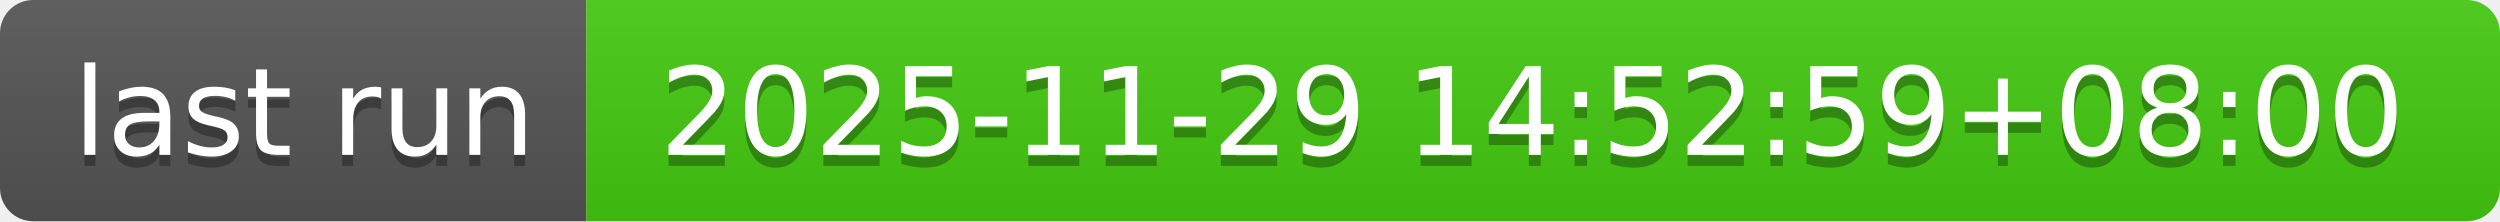
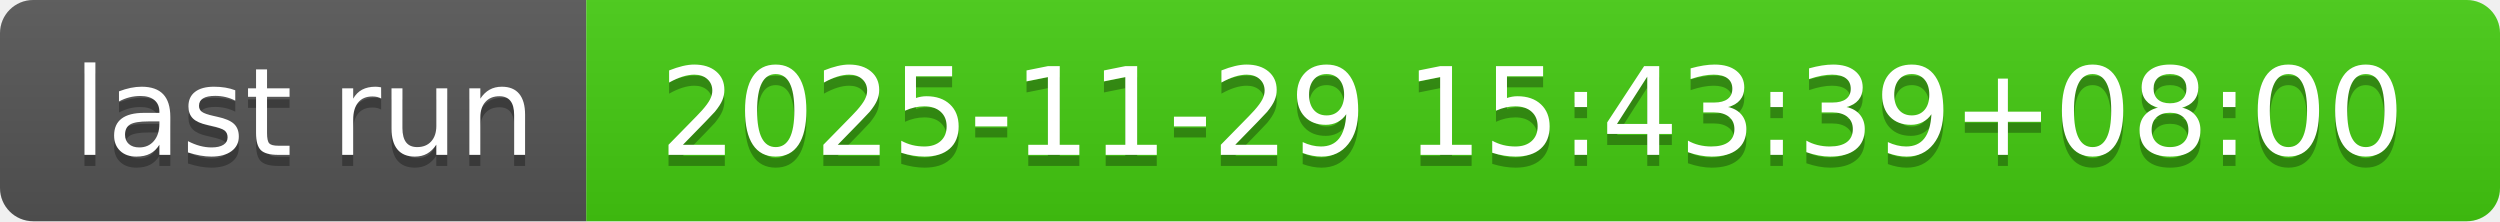
- <svg xmlns="http://www.w3.org/2000/svg" width="226" height="20" role="img" aria-label="last run: 2025-11-29 14:52:59+08:00">
+ <svg xmlns="http://www.w3.org/2000/svg" width="226" height="20" role="img" aria-label="last run: 2025-11-29 15:43:39+08:00">
  <linearGradient id="s" x2="0" y2="100%">
    <stop offset="0" stop-color="#bbb" stop-opacity=".1" />
    <stop offset="1" stop-opacity=".1" />
  </linearGradient>
  <clipPath id="r">
    <rect width="226" height="20" rx="3" fill="#fff" />
  </clipPath>
  <g clip-path="url(#r)">
    <rect width="53" height="20" fill="#555" />
    <rect x="53" width="173" height="20" fill="#4c1" />
    <rect width="226" height="20" fill="url(#s)" />
  </g>
  <g fill="#fff" text-anchor="middle" font-family="Verdana,Geneva,DejaVu Sans,sans-serif" text-rendering="geometricPrecision" font-size="110">
    <text aria-hidden="true" x="275" y="150" fill="#010101" fill-opacity=".3" transform="scale(.1)" textLength="430">last run</text>
    <text x="275" y="140" transform="scale(.1)" fill="#fff" textLength="430">last run</text>
-     <text aria-hidden="true" x="1385" y="150" fill="#010101" fill-opacity=".3" transform="scale(.1)" textLength="1630">2025-11-29 14:52:59+08:00</text>
-     <text x="1385" y="140" transform="scale(.1)" fill="#fff" textLength="1630">2025-11-29 14:52:59+08:00</text>
+     <text aria-hidden="true" x="1385" y="150" fill="#010101" fill-opacity=".3" transform="scale(.1)" textLength="1630">2025-11-29 15:43:39+08:00</text>
+     <text x="1385" y="140" transform="scale(.1)" fill="#fff" textLength="1630">2025-11-29 15:43:39+08:00</text>
  </g>
</svg>
